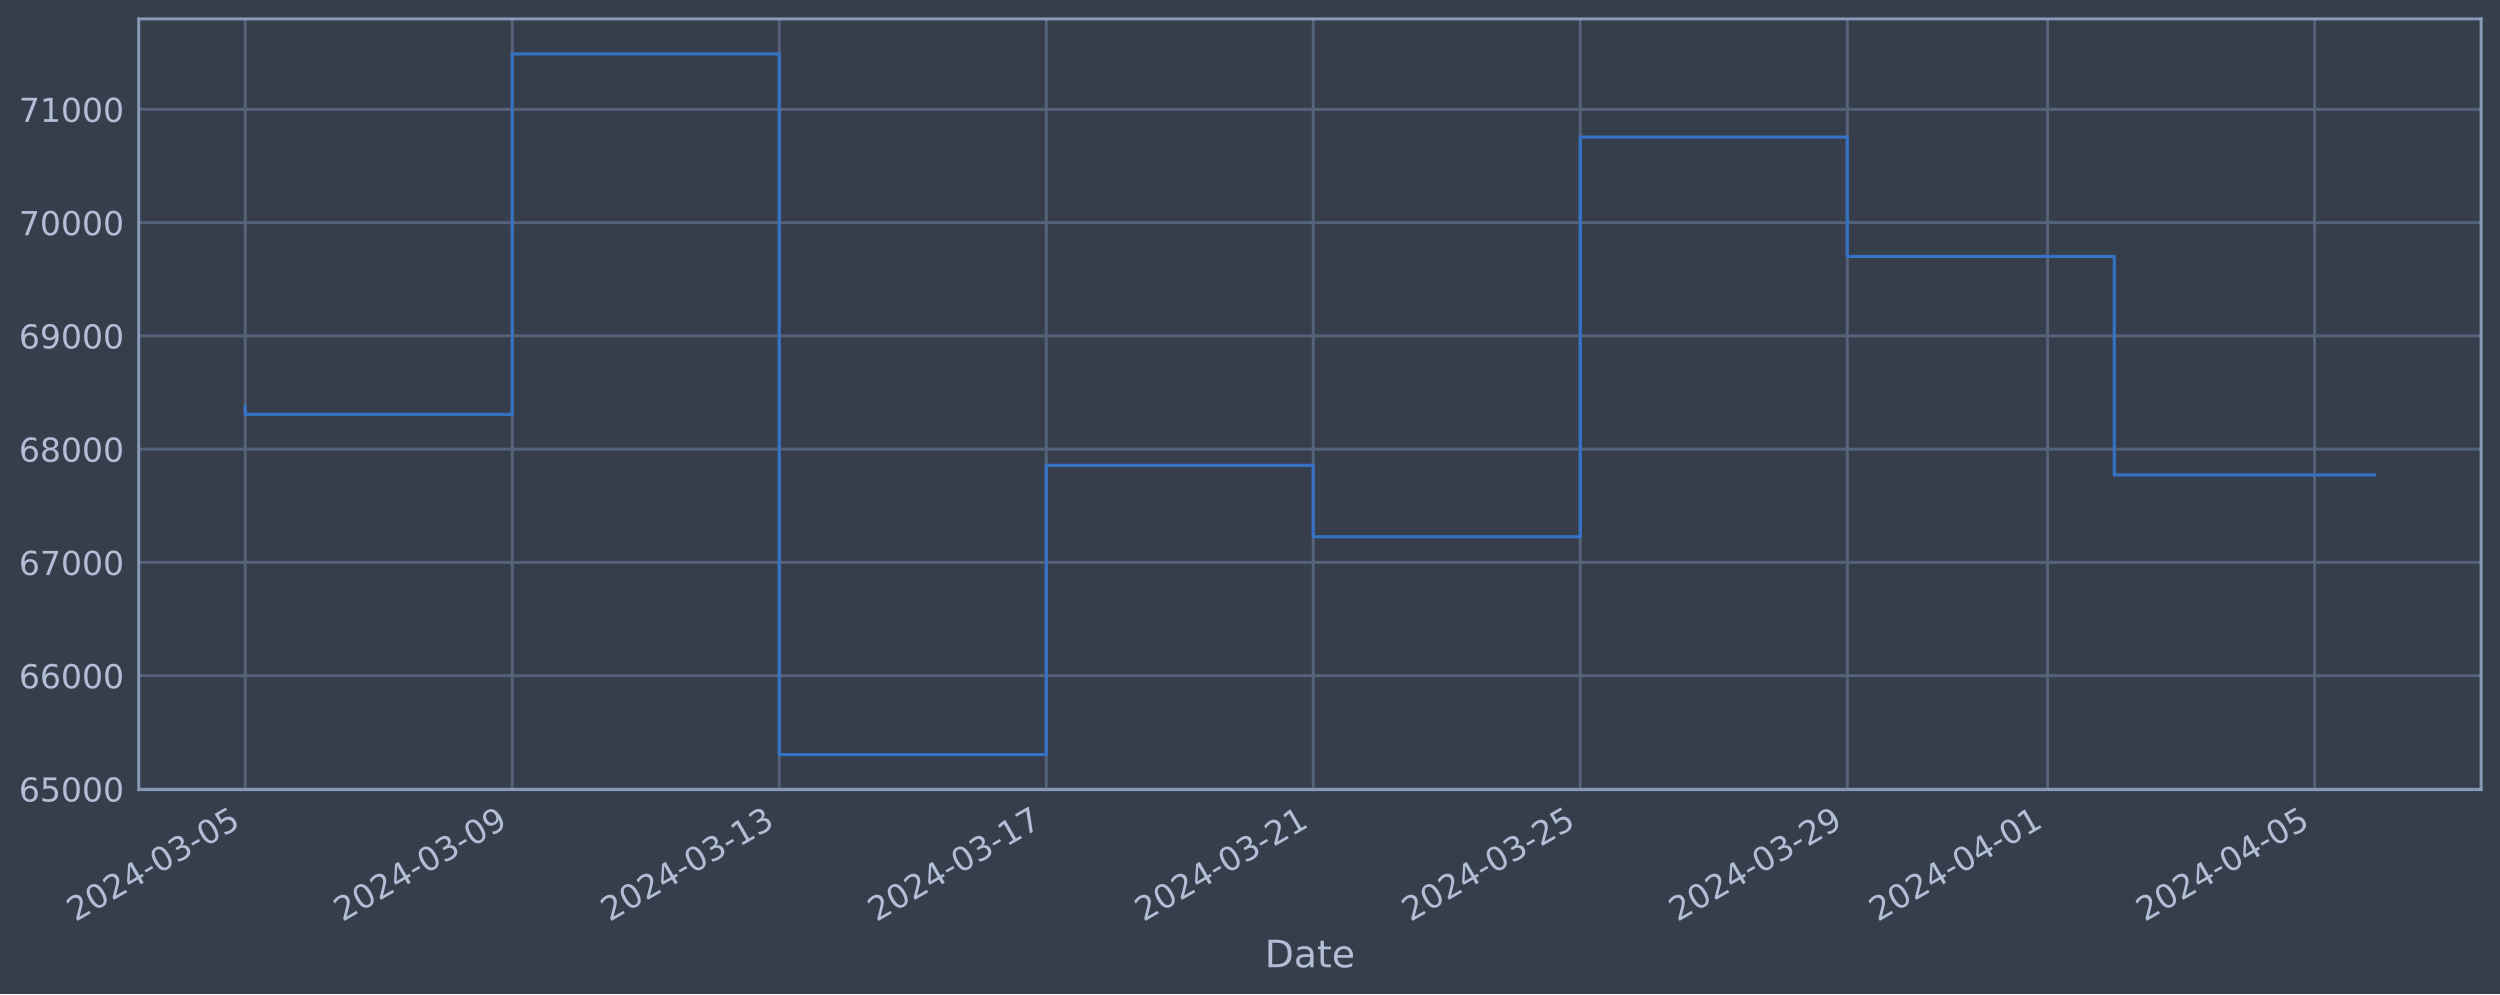
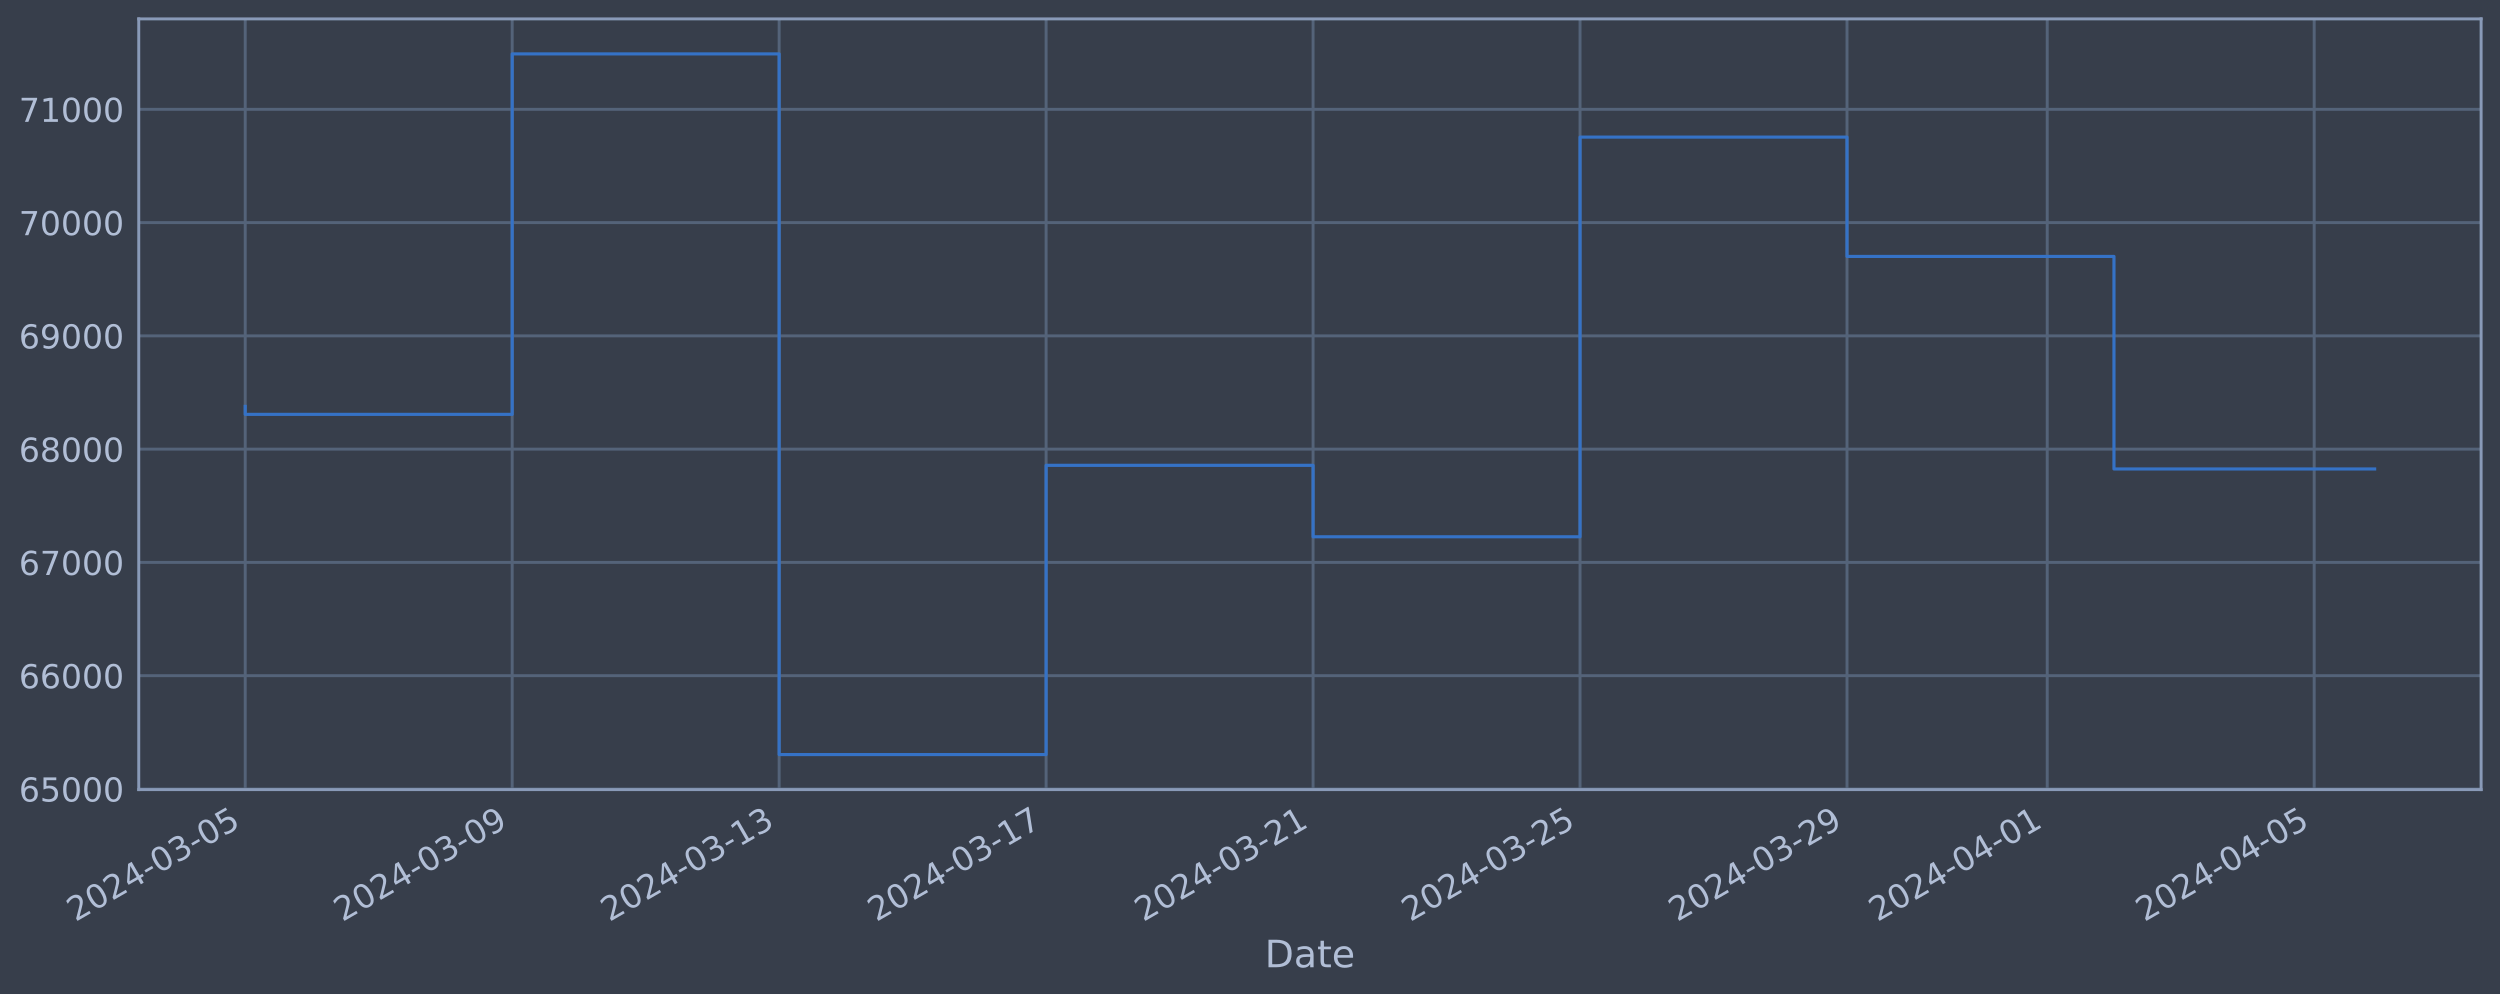
<svg xmlns="http://www.w3.org/2000/svg" xmlns:xlink="http://www.w3.org/1999/xlink" width="952.884pt" height="378.87pt" viewBox="0 0 952.884 378.87" version="1.1">
  <defs>
    <style type="text/css">*{stroke-linejoin: round; stroke-linecap: butt}</style>
  </defs>
  <g id="figure_1">
    <g id="patch_1">
      <path d="M 0 378.87  L 952.884 378.87  L 952.884 0  L 0 0  z " style="fill: #373e4b" />
    </g>
    <g id="axes_1">
      <g id="patch_2">
        <path d="M 52.884 300.96  L 945.684 300.96  L 945.684 7.2  L 52.884 7.2  z " style="fill: #373e4b" />
      </g>
      <g id="matplotlib.axis_1">
        <g id="xtick_1">
          <g id="line2d_1">
-             <path d="M 93.466 300.96  L 93.466 7.2  " clip-path="url(#peddb40078b)" style="fill: none; stroke: #546379; stroke-width: 1.12; stroke-linecap: square" />
+             <path d="M 93.466 300.96  L 93.466 7.2  " clip-path="url(#p38dec6fec8)" style="fill: none; stroke: #546379; stroke-width: 1.12; stroke-linecap: square" />
          </g>
          <g id="line2d_2" />
          <g id="text_1">
            <g style="fill: #b1bed6" transform="translate(28.74006 351.4642) rotate(-30) scale(0.126 -0.126)">
              <defs>
                <path id="DejaVuSans-32" d="M 1228 531  L 3431 531  L 3431 0  L 469 0  L 469 531  Q 828 903 1448 1529  Q 2069 2156 2228 2338  Q 2531 2678 2651 2914  Q 2772 3150 2772 3378  Q 2772 3750 2511 3984  Q 2250 4219 1831 4219  Q 1534 4219 1204 4116  Q 875 4013 500 3803  L 500 4441  Q 881 4594 1212 4672  Q 1544 4750 1819 4750  Q 2544 4750 2975 4387  Q 3406 4025 3406 3419  Q 3406 3131 3298 2873  Q 3191 2616 2906 2266  Q 2828 2175 2409 1742  Q 1991 1309 1228 531  z " transform="scale(0.015625)" />
                <path id="DejaVuSans-30" d="M 2034 4250  Q 1547 4250 1301 3770  Q 1056 3291 1056 2328  Q 1056 1369 1301 889  Q 1547 409 2034 409  Q 2525 409 2770 889  Q 3016 1369 3016 2328  Q 3016 3291 2770 3770  Q 2525 4250 2034 4250  z M 2034 4750  Q 2819 4750 3233 4129  Q 3647 3509 3647 2328  Q 3647 1150 3233 529  Q 2819 -91 2034 -91  Q 1250 -91 836 529  Q 422 1150 422 2328  Q 422 3509 836 4129  Q 1250 4750 2034 4750  z " transform="scale(0.015625)" />
                <path id="DejaVuSans-34" d="M 2419 4116  L 825 1625  L 2419 1625  L 2419 4116  z M 2253 4666  L 3047 4666  L 3047 1625  L 3713 1625  L 3713 1100  L 3047 1100  L 3047 0  L 2419 0  L 2419 1100  L 313 1100  L 313 1709  L 2253 4666  z " transform="scale(0.015625)" />
                <path id="DejaVuSans-2d" d="M 313 2009  L 1997 2009  L 1997 1497  L 313 1497  L 313 2009  z " transform="scale(0.015625)" />
                <path id="DejaVuSans-33" d="M 2597 2516  Q 3050 2419 3304 2112  Q 3559 1806 3559 1356  Q 3559 666 3084 287  Q 2609 -91 1734 -91  Q 1441 -91 1130 -33  Q 819 25 488 141  L 488 750  Q 750 597 1062 519  Q 1375 441 1716 441  Q 2309 441 2620 675  Q 2931 909 2931 1356  Q 2931 1769 2642 2001  Q 2353 2234 1838 2234  L 1294 2234  L 1294 2753  L 1863 2753  Q 2328 2753 2575 2939  Q 2822 3125 2822 3475  Q 2822 3834 2567 4026  Q 2313 4219 1838 4219  Q 1578 4219 1281 4162  Q 984 4106 628 3988  L 628 4550  Q 988 4650 1302 4700  Q 1616 4750 1894 4750  Q 2613 4750 3031 4423  Q 3450 4097 3450 3541  Q 3450 3153 3228 2886  Q 3006 2619 2597 2516  z " transform="scale(0.015625)" />
                <path id="DejaVuSans-35" d="M 691 4666  L 3169 4666  L 3169 4134  L 1269 4134  L 1269 2991  Q 1406 3038 1543 3061  Q 1681 3084 1819 3084  Q 2600 3084 3056 2656  Q 3513 2228 3513 1497  Q 3513 744 3044 326  Q 2575 -91 1722 -91  Q 1428 -91 1123 -41  Q 819 9 494 109  L 494 744  Q 775 591 1075 516  Q 1375 441 1709 441  Q 2250 441 2565 725  Q 2881 1009 2881 1497  Q 2881 1984 2565 2268  Q 2250 2553 1709 2553  Q 1456 2553 1204 2497  Q 953 2441 691 2322  L 691 4666  z " transform="scale(0.015625)" />
              </defs>
              <use xlink:href="#DejaVuSans-32" />
              <use xlink:href="#DejaVuSans-30" x="63.623" />
              <use xlink:href="#DejaVuSans-32" x="127.246" />
              <use xlink:href="#DejaVuSans-34" x="190.869" />
              <use xlink:href="#DejaVuSans-2d" x="254.492" />
              <use xlink:href="#DejaVuSans-30" x="290.576" />
              <use xlink:href="#DejaVuSans-33" x="354.199" />
              <use xlink:href="#DejaVuSans-2d" x="417.822" />
              <use xlink:href="#DejaVuSans-30" x="453.906" />
              <use xlink:href="#DejaVuSans-35" x="517.529" />
            </g>
          </g>
        </g>
        <g id="xtick_2">
          <g id="line2d_3">
-             <path d="M 195.238 300.96  L 195.238 7.2  " clip-path="url(#peddb40078b)" style="fill: none; stroke: #546379; stroke-width: 1.12; stroke-linecap: square" />
+             <path d="M 195.22 300.96  L 195.22 7.2  " clip-path="url(#p38dec6fec8)" style="fill: none; stroke: #546379; stroke-width: 1.12; stroke-linecap: square" />
          </g>
          <g id="line2d_4" />
          <g id="text_2">
-             <g style="fill: #b1bed6" transform="translate(130.5122 351.4642) rotate(-30) scale(0.126 -0.126)">
+             <g style="fill: #b1bed6" transform="translate(130.4945 351.4642) rotate(-30) scale(0.126 -0.126)">
              <defs>
                <path id="DejaVuSans-39" d="M 703 97  L 703 672  Q 941 559 1184 500  Q 1428 441 1663 441  Q 2288 441 2617 861  Q 2947 1281 2994 2138  Q 2813 1869 2534 1725  Q 2256 1581 1919 1581  Q 1219 1581 811 2004  Q 403 2428 403 3163  Q 403 3881 828 4315  Q 1253 4750 1959 4750  Q 2769 4750 3195 4129  Q 3622 3509 3622 2328  Q 3622 1225 3098 567  Q 2575 -91 1691 -91  Q 1453 -91 1209 -44  Q 966 3 703 97  z M 1959 2075  Q 2384 2075 2632 2365  Q 2881 2656 2881 3163  Q 2881 3666 2632 3958  Q 2384 4250 1959 4250  Q 1534 4250 1286 3958  Q 1038 3666 1038 3163  Q 1038 2656 1286 2365  Q 1534 2075 1959 2075  z " transform="scale(0.015625)" />
              </defs>
              <use xlink:href="#DejaVuSans-32" />
              <use xlink:href="#DejaVuSans-30" x="63.623" />
              <use xlink:href="#DejaVuSans-32" x="127.246" />
              <use xlink:href="#DejaVuSans-34" x="190.869" />
              <use xlink:href="#DejaVuSans-2d" x="254.492" />
              <use xlink:href="#DejaVuSans-30" x="290.576" />
              <use xlink:href="#DejaVuSans-33" x="354.199" />
              <use xlink:href="#DejaVuSans-2d" x="417.822" />
              <use xlink:href="#DejaVuSans-30" x="453.906" />
              <use xlink:href="#DejaVuSans-39" x="517.529" />
            </g>
          </g>
        </g>
        <g id="xtick_3">
          <g id="line2d_5">
-             <path d="M 297.01 300.96  L 297.01 7.2  " clip-path="url(#peddb40078b)" style="fill: none; stroke: #546379; stroke-width: 1.12; stroke-linecap: square" />
+             <path d="M 296.974 300.96  L 296.974 7.2  " clip-path="url(#p38dec6fec8)" style="fill: none; stroke: #546379; stroke-width: 1.12; stroke-linecap: square" />
          </g>
          <g id="line2d_6" />
          <g id="text_3">
-             <g style="fill: #b1bed6" transform="translate(232.2843 351.4642) rotate(-30) scale(0.126 -0.126)">
+             <g style="fill: #b1bed6" transform="translate(232.249 351.4642) rotate(-30) scale(0.126 -0.126)">
              <defs>
                <path id="DejaVuSans-31" d="M 794 531  L 1825 531  L 1825 4091  L 703 3866  L 703 4441  L 1819 4666  L 2450 4666  L 2450 531  L 3481 531  L 3481 0  L 794 0  L 794 531  z " transform="scale(0.015625)" />
              </defs>
              <use xlink:href="#DejaVuSans-32" />
              <use xlink:href="#DejaVuSans-30" x="63.623" />
              <use xlink:href="#DejaVuSans-32" x="127.246" />
              <use xlink:href="#DejaVuSans-34" x="190.869" />
              <use xlink:href="#DejaVuSans-2d" x="254.492" />
              <use xlink:href="#DejaVuSans-30" x="290.576" />
              <use xlink:href="#DejaVuSans-33" x="354.199" />
              <use xlink:href="#DejaVuSans-2d" x="417.822" />
              <use xlink:href="#DejaVuSans-31" x="453.906" />
              <use xlink:href="#DejaVuSans-33" x="517.529" />
            </g>
          </g>
        </g>
        <g id="xtick_4">
          <g id="line2d_7">
-             <path d="M 398.782 300.96  L 398.782 7.2  " clip-path="url(#peddb40078b)" style="fill: none; stroke: #546379; stroke-width: 1.12; stroke-linecap: square" />
+             <path d="M 398.729 300.96  L 398.729 7.2  " clip-path="url(#p38dec6fec8)" style="fill: none; stroke: #546379; stroke-width: 1.12; stroke-linecap: square" />
          </g>
          <g id="line2d_8" />
          <g id="text_4">
-             <g style="fill: #b1bed6" transform="translate(334.0564 351.4642) rotate(-30) scale(0.126 -0.126)">
+             <g style="fill: #b1bed6" transform="translate(334.0034 351.4642) rotate(-30) scale(0.126 -0.126)">
              <defs>
                <path id="DejaVuSans-37" d="M 525 4666  L 3525 4666  L 3525 4397  L 1831 0  L 1172 0  L 2766 4134  L 525 4134  L 525 4666  z " transform="scale(0.015625)" />
              </defs>
              <use xlink:href="#DejaVuSans-32" />
              <use xlink:href="#DejaVuSans-30" x="63.623" />
              <use xlink:href="#DejaVuSans-32" x="127.246" />
              <use xlink:href="#DejaVuSans-34" x="190.869" />
              <use xlink:href="#DejaVuSans-2d" x="254.492" />
              <use xlink:href="#DejaVuSans-30" x="290.576" />
              <use xlink:href="#DejaVuSans-33" x="354.199" />
              <use xlink:href="#DejaVuSans-2d" x="417.822" />
              <use xlink:href="#DejaVuSans-31" x="453.906" />
              <use xlink:href="#DejaVuSans-37" x="517.529" />
            </g>
          </g>
        </g>
        <g id="xtick_5">
          <g id="line2d_9">
-             <path d="M 500.554 300.96  L 500.554 7.2  " clip-path="url(#peddb40078b)" style="fill: none; stroke: #546379; stroke-width: 1.12; stroke-linecap: square" />
+             <path d="M 500.483 300.96  L 500.483 7.2  " clip-path="url(#p38dec6fec8)" style="fill: none; stroke: #546379; stroke-width: 1.12; stroke-linecap: square" />
          </g>
          <g id="line2d_10" />
          <g id="text_5">
-             <g style="fill: #b1bed6" transform="translate(435.8285 351.4642) rotate(-30) scale(0.126 -0.126)">
+             <g style="fill: #b1bed6" transform="translate(435.7579 351.4642) rotate(-30) scale(0.126 -0.126)">
              <use xlink:href="#DejaVuSans-32" />
              <use xlink:href="#DejaVuSans-30" x="63.623" />
              <use xlink:href="#DejaVuSans-32" x="127.246" />
              <use xlink:href="#DejaVuSans-34" x="190.869" />
              <use xlink:href="#DejaVuSans-2d" x="254.492" />
              <use xlink:href="#DejaVuSans-30" x="290.576" />
              <use xlink:href="#DejaVuSans-33" x="354.199" />
              <use xlink:href="#DejaVuSans-2d" x="417.822" />
              <use xlink:href="#DejaVuSans-32" x="453.906" />
              <use xlink:href="#DejaVuSans-31" x="517.529" />
            </g>
          </g>
        </g>
        <g id="xtick_6">
          <g id="line2d_11">
-             <path d="M 602.326 300.96  L 602.326 7.2  " clip-path="url(#peddb40078b)" style="fill: none; stroke: #546379; stroke-width: 1.12; stroke-linecap: square" />
+             <path d="M 602.238 300.96  L 602.238 7.2  " clip-path="url(#p38dec6fec8)" style="fill: none; stroke: #546379; stroke-width: 1.12; stroke-linecap: square" />
          </g>
          <g id="line2d_12" />
          <g id="text_6">
-             <g style="fill: #b1bed6" transform="translate(537.6006 351.4642) rotate(-30) scale(0.126 -0.126)">
+             <g style="fill: #b1bed6" transform="translate(537.5123 351.4642) rotate(-30) scale(0.126 -0.126)">
              <use xlink:href="#DejaVuSans-32" />
              <use xlink:href="#DejaVuSans-30" x="63.623" />
              <use xlink:href="#DejaVuSans-32" x="127.246" />
              <use xlink:href="#DejaVuSans-34" x="190.869" />
              <use xlink:href="#DejaVuSans-2d" x="254.492" />
              <use xlink:href="#DejaVuSans-30" x="290.576" />
              <use xlink:href="#DejaVuSans-33" x="354.199" />
              <use xlink:href="#DejaVuSans-2d" x="417.822" />
              <use xlink:href="#DejaVuSans-32" x="453.906" />
              <use xlink:href="#DejaVuSans-35" x="517.529" />
            </g>
          </g>
        </g>
        <g id="xtick_7">
          <g id="line2d_13">
-             <path d="M 704.098 300.96  L 704.098 7.2  " clip-path="url(#peddb40078b)" style="fill: none; stroke: #546379; stroke-width: 1.12; stroke-linecap: square" />
+             <path d="M 703.992 300.96  L 703.992 7.2  " clip-path="url(#p38dec6fec8)" style="fill: none; stroke: #546379; stroke-width: 1.12; stroke-linecap: square" />
          </g>
          <g id="line2d_14" />
          <g id="text_7">
-             <g style="fill: #b1bed6" transform="translate(639.3727 351.4642) rotate(-30) scale(0.126 -0.126)">
+             <g style="fill: #b1bed6" transform="translate(639.2668 351.4642) rotate(-30) scale(0.126 -0.126)">
              <use xlink:href="#DejaVuSans-32" />
              <use xlink:href="#DejaVuSans-30" x="63.623" />
              <use xlink:href="#DejaVuSans-32" x="127.246" />
              <use xlink:href="#DejaVuSans-34" x="190.869" />
              <use xlink:href="#DejaVuSans-2d" x="254.492" />
              <use xlink:href="#DejaVuSans-30" x="290.576" />
              <use xlink:href="#DejaVuSans-33" x="354.199" />
              <use xlink:href="#DejaVuSans-2d" x="417.822" />
              <use xlink:href="#DejaVuSans-32" x="453.906" />
              <use xlink:href="#DejaVuSans-39" x="517.529" />
            </g>
          </g>
        </g>
        <g id="xtick_8">
          <g id="line2d_15">
-             <path d="M 780.427 300.96  L 780.427 7.2  " clip-path="url(#peddb40078b)" style="fill: none; stroke: #546379; stroke-width: 1.12; stroke-linecap: square" />
+             <path d="M 780.308 300.96  L 780.308 7.2  " clip-path="url(#p38dec6fec8)" style="fill: none; stroke: #546379; stroke-width: 1.12; stroke-linecap: square" />
          </g>
          <g id="line2d_16" />
          <g id="text_8">
-             <g style="fill: #b1bed6" transform="translate(715.7018 351.4642) rotate(-30) scale(0.126 -0.126)">
+             <g style="fill: #b1bed6" transform="translate(715.5826 351.4642) rotate(-30) scale(0.126 -0.126)">
              <use xlink:href="#DejaVuSans-32" />
              <use xlink:href="#DejaVuSans-30" x="63.623" />
              <use xlink:href="#DejaVuSans-32" x="127.246" />
              <use xlink:href="#DejaVuSans-34" x="190.869" />
              <use xlink:href="#DejaVuSans-2d" x="254.492" />
              <use xlink:href="#DejaVuSans-30" x="290.576" />
              <use xlink:href="#DejaVuSans-34" x="354.199" />
              <use xlink:href="#DejaVuSans-2d" x="417.822" />
              <use xlink:href="#DejaVuSans-30" x="453.906" />
              <use xlink:href="#DejaVuSans-31" x="517.529" />
            </g>
          </g>
        </g>
        <g id="xtick_9">
          <g id="line2d_17">
-             <path d="M 882.199 300.96  L 882.199 7.2  " clip-path="url(#peddb40078b)" style="fill: none; stroke: #546379; stroke-width: 1.12; stroke-linecap: square" />
+             <path d="M 882.063 300.96  L 882.063 7.2  " clip-path="url(#p38dec6fec8)" style="fill: none; stroke: #546379; stroke-width: 1.12; stroke-linecap: square" />
          </g>
          <g id="line2d_18" />
          <g id="text_9">
-             <g style="fill: #b1bed6" transform="translate(817.4739 351.4642) rotate(-30) scale(0.126 -0.126)">
+             <g style="fill: #b1bed6" transform="translate(817.3371 351.4642) rotate(-30) scale(0.126 -0.126)">
              <use xlink:href="#DejaVuSans-32" />
              <use xlink:href="#DejaVuSans-30" x="63.623" />
              <use xlink:href="#DejaVuSans-32" x="127.246" />
              <use xlink:href="#DejaVuSans-34" x="190.869" />
              <use xlink:href="#DejaVuSans-2d" x="254.492" />
              <use xlink:href="#DejaVuSans-30" x="290.576" />
              <use xlink:href="#DejaVuSans-34" x="354.199" />
              <use xlink:href="#DejaVuSans-2d" x="417.822" />
              <use xlink:href="#DejaVuSans-30" x="453.906" />
              <use xlink:href="#DejaVuSans-35" x="517.529" />
            </g>
          </g>
        </g>
        <g id="text_10">
          <g style="fill: #b1bed6" transform="translate(482.0746 368.6753) scale(0.144 -0.144)">
            <defs>
              <path id="DejaVuSans-44" d="M 1259 4147  L 1259 519  L 2022 519  Q 2988 519 3436 956  Q 3884 1394 3884 2338  Q 3884 3275 3436 3711  Q 2988 4147 2022 4147  L 1259 4147  z M 628 4666  L 1925 4666  Q 3281 4666 3915 4102  Q 4550 3538 4550 2338  Q 4550 1131 3912 565  Q 3275 0 1925 0  L 628 0  L 628 4666  z " transform="scale(0.015625)" />
              <path id="DejaVuSans-61" d="M 2194 1759  Q 1497 1759 1228 1600  Q 959 1441 959 1056  Q 959 750 1161 570  Q 1363 391 1709 391  Q 2188 391 2477 730  Q 2766 1069 2766 1631  L 2766 1759  L 2194 1759  z M 3341 1997  L 3341 0  L 2766 0  L 2766 531  Q 2569 213 2275 61  Q 1981 -91 1556 -91  Q 1019 -91 701 211  Q 384 513 384 1019  Q 384 1609 779 1909  Q 1175 2209 1959 2209  L 2766 2209  L 2766 2266  Q 2766 2663 2505 2880  Q 2244 3097 1772 3097  Q 1472 3097 1187 3025  Q 903 2953 641 2809  L 641 3341  Q 956 3463 1253 3523  Q 1550 3584 1831 3584  Q 2591 3584 2966 3190  Q 3341 2797 3341 1997  z " transform="scale(0.015625)" />
              <path id="DejaVuSans-74" d="M 1172 4494  L 1172 3500  L 2356 3500  L 2356 3053  L 1172 3053  L 1172 1153  Q 1172 725 1289 603  Q 1406 481 1766 481  L 2356 481  L 2356 0  L 1766 0  Q 1100 0 847 248  Q 594 497 594 1153  L 594 3053  L 172 3053  L 172 3500  L 594 3500  L 594 4494  L 1172 4494  z " transform="scale(0.015625)" />
              <path id="DejaVuSans-65" d="M 3597 1894  L 3597 1613  L 953 1613  Q 991 1019 1311 708  Q 1631 397 2203 397  Q 2534 397 2845 478  Q 3156 559 3463 722  L 3463 178  Q 3153 47 2828 -22  Q 2503 -91 2169 -91  Q 1331 -91 842 396  Q 353 884 353 1716  Q 353 2575 817 3079  Q 1281 3584 2069 3584  Q 2775 3584 3186 3129  Q 3597 2675 3597 1894  z M 3022 2063  Q 3016 2534 2758 2815  Q 2500 3097 2075 3097  Q 1594 3097 1305 2825  Q 1016 2553 972 2059  L 3022 2063  z " transform="scale(0.015625)" />
            </defs>
            <use xlink:href="#DejaVuSans-44" />
            <use xlink:href="#DejaVuSans-61" x="77.002" />
            <use xlink:href="#DejaVuSans-74" x="138.281" />
            <use xlink:href="#DejaVuSans-65" x="177.49" />
          </g>
        </g>
      </g>
      <g id="matplotlib.axis_2">
        <g id="ytick_1">
          <g id="line2d_19">
-             <path d="M 52.884 300.718  L 945.684 300.718  " clip-path="url(#peddb40078b)" style="fill: none; stroke: #546379; stroke-width: 1.12; stroke-linecap: square" />
+             <path d="M 52.884 300.718  L 945.684 300.718  " clip-path="url(#p38dec6fec8)" style="fill: none; stroke: #546379; stroke-width: 1.12; stroke-linecap: square" />
          </g>
          <g id="line2d_20" />
          <g id="text_11">
            <g style="fill: #b1bed6" transform="translate(7.2 305.5049) scale(0.126 -0.126)">
              <defs>
                <path id="DejaVuSans-36" d="M 2113 2584  Q 1688 2584 1439 2293  Q 1191 2003 1191 1497  Q 1191 994 1439 701  Q 1688 409 2113 409  Q 2538 409 2786 701  Q 3034 994 3034 1497  Q 3034 2003 2786 2293  Q 2538 2584 2113 2584  z M 3366 4563  L 3366 3988  Q 3128 4100 2886 4159  Q 2644 4219 2406 4219  Q 1781 4219 1451 3797  Q 1122 3375 1075 2522  Q 1259 2794 1537 2939  Q 1816 3084 2150 3084  Q 2853 3084 3261 2657  Q 3669 2231 3669 1497  Q 3669 778 3244 343  Q 2819 -91 2113 -91  Q 1303 -91 875 529  Q 447 1150 447 2328  Q 447 3434 972 4092  Q 1497 4750 2381 4750  Q 2619 4750 2861 4703  Q 3103 4656 3366 4563  z " transform="scale(0.015625)" />
              </defs>
              <use xlink:href="#DejaVuSans-36" />
              <use xlink:href="#DejaVuSans-35" x="63.623" />
              <use xlink:href="#DejaVuSans-30" x="127.246" />
              <use xlink:href="#DejaVuSans-30" x="190.869" />
              <use xlink:href="#DejaVuSans-30" x="254.492" />
            </g>
          </g>
        </g>
        <g id="ytick_2">
          <g id="line2d_21">
-             <path d="M 52.884 257.544  L 945.684 257.544  " clip-path="url(#peddb40078b)" style="fill: none; stroke: #546379; stroke-width: 1.12; stroke-linecap: square" />
+             <path d="M 52.884 257.544  L 945.684 257.544  " clip-path="url(#p38dec6fec8)" style="fill: none; stroke: #546379; stroke-width: 1.12; stroke-linecap: square" />
          </g>
          <g id="line2d_22" />
          <g id="text_12">
            <g style="fill: #b1bed6" transform="translate(7.2 262.331) scale(0.126 -0.126)">
              <use xlink:href="#DejaVuSans-36" />
              <use xlink:href="#DejaVuSans-36" x="63.623" />
              <use xlink:href="#DejaVuSans-30" x="127.246" />
              <use xlink:href="#DejaVuSans-30" x="190.869" />
              <use xlink:href="#DejaVuSans-30" x="254.492" />
            </g>
          </g>
        </g>
        <g id="ytick_3">
          <g id="line2d_23">
-             <path d="M 52.884 214.37  L 945.684 214.37  " clip-path="url(#peddb40078b)" style="fill: none; stroke: #546379; stroke-width: 1.12; stroke-linecap: square" />
+             <path d="M 52.884 214.37  L 945.684 214.37  " clip-path="url(#p38dec6fec8)" style="fill: none; stroke: #546379; stroke-width: 1.12; stroke-linecap: square" />
          </g>
          <g id="line2d_24" />
          <g id="text_13">
            <g style="fill: #b1bed6" transform="translate(7.2 219.157) scale(0.126 -0.126)">
              <use xlink:href="#DejaVuSans-36" />
              <use xlink:href="#DejaVuSans-37" x="63.623" />
              <use xlink:href="#DejaVuSans-30" x="127.246" />
              <use xlink:href="#DejaVuSans-30" x="190.869" />
              <use xlink:href="#DejaVuSans-30" x="254.492" />
            </g>
          </g>
        </g>
        <g id="ytick_4">
          <g id="line2d_25">
-             <path d="M 52.884 171.196  L 945.684 171.196  " clip-path="url(#peddb40078b)" style="fill: none; stroke: #546379; stroke-width: 1.12; stroke-linecap: square" />
+             <path d="M 52.884 171.196  L 945.684 171.196  " clip-path="url(#p38dec6fec8)" style="fill: none; stroke: #546379; stroke-width: 1.12; stroke-linecap: square" />
          </g>
          <g id="line2d_26" />
          <g id="text_14">
            <g style="fill: #b1bed6" transform="translate(7.2 175.9831) scale(0.126 -0.126)">
              <defs>
                <path id="DejaVuSans-38" d="M 2034 2216  Q 1584 2216 1326 1975  Q 1069 1734 1069 1313  Q 1069 891 1326 650  Q 1584 409 2034 409  Q 2484 409 2743 651  Q 3003 894 3003 1313  Q 3003 1734 2745 1975  Q 2488 2216 2034 2216  z M 1403 2484  Q 997 2584 770 2862  Q 544 3141 544 3541  Q 544 4100 942 4425  Q 1341 4750 2034 4750  Q 2731 4750 3128 4425  Q 3525 4100 3525 3541  Q 3525 3141 3298 2862  Q 3072 2584 2669 2484  Q 3125 2378 3379 2068  Q 3634 1759 3634 1313  Q 3634 634 3220 271  Q 2806 -91 2034 -91  Q 1263 -91 848 271  Q 434 634 434 1313  Q 434 1759 690 2068  Q 947 2378 1403 2484  z M 1172 3481  Q 1172 3119 1398 2916  Q 1625 2713 2034 2713  Q 2441 2713 2670 2916  Q 2900 3119 2900 3481  Q 2900 3844 2670 4047  Q 2441 4250 2034 4250  Q 1625 4250 1398 4047  Q 1172 3844 1172 3481  z " transform="scale(0.015625)" />
              </defs>
              <use xlink:href="#DejaVuSans-36" />
              <use xlink:href="#DejaVuSans-38" x="63.623" />
              <use xlink:href="#DejaVuSans-30" x="127.246" />
              <use xlink:href="#DejaVuSans-30" x="190.869" />
              <use xlink:href="#DejaVuSans-30" x="254.492" />
            </g>
          </g>
        </g>
        <g id="ytick_5">
          <g id="line2d_27">
-             <path d="M 52.884 128.022  L 945.684 128.022  " clip-path="url(#peddb40078b)" style="fill: none; stroke: #546379; stroke-width: 1.12; stroke-linecap: square" />
+             <path d="M 52.884 128.022  L 945.684 128.022  " clip-path="url(#p38dec6fec8)" style="fill: none; stroke: #546379; stroke-width: 1.12; stroke-linecap: square" />
          </g>
          <g id="line2d_28" />
          <g id="text_15">
            <g style="fill: #b1bed6" transform="translate(7.2 132.8092) scale(0.126 -0.126)">
              <use xlink:href="#DejaVuSans-36" />
              <use xlink:href="#DejaVuSans-39" x="63.623" />
              <use xlink:href="#DejaVuSans-30" x="127.246" />
              <use xlink:href="#DejaVuSans-30" x="190.869" />
              <use xlink:href="#DejaVuSans-30" x="254.492" />
            </g>
          </g>
        </g>
        <g id="ytick_6">
          <g id="line2d_29">
-             <path d="M 52.884 84.848  L 945.684 84.848  " clip-path="url(#peddb40078b)" style="fill: none; stroke: #546379; stroke-width: 1.12; stroke-linecap: square" />
+             <path d="M 52.884 84.848  L 945.684 84.848  " clip-path="url(#p38dec6fec8)" style="fill: none; stroke: #546379; stroke-width: 1.12; stroke-linecap: square" />
          </g>
          <g id="line2d_30" />
          <g id="text_16">
            <g style="fill: #b1bed6" transform="translate(7.2 89.63523) scale(0.126 -0.126)">
              <use xlink:href="#DejaVuSans-37" />
              <use xlink:href="#DejaVuSans-30" x="63.623" />
              <use xlink:href="#DejaVuSans-30" x="127.246" />
              <use xlink:href="#DejaVuSans-30" x="190.869" />
              <use xlink:href="#DejaVuSans-30" x="254.492" />
            </g>
          </g>
        </g>
        <g id="ytick_7">
          <g id="line2d_31">
-             <path d="M 52.884 41.674  L 945.684 41.674  " clip-path="url(#peddb40078b)" style="fill: none; stroke: #546379; stroke-width: 1.12; stroke-linecap: square" />
+             <path d="M 52.884 41.674  L 945.684 41.674  " clip-path="url(#p38dec6fec8)" style="fill: none; stroke: #546379; stroke-width: 1.12; stroke-linecap: square" />
          </g>
          <g id="line2d_32" />
          <g id="text_17">
            <g style="fill: #b1bed6" transform="translate(7.2 46.4613) scale(0.126 -0.126)">
              <use xlink:href="#DejaVuSans-37" />
              <use xlink:href="#DejaVuSans-31" x="63.623" />
              <use xlink:href="#DejaVuSans-30" x="127.246" />
              <use xlink:href="#DejaVuSans-30" x="190.869" />
              <use xlink:href="#DejaVuSans-30" x="254.492" />
            </g>
          </g>
        </g>
      </g>
      <g id="line2d_33">
-         <path d="M 93.466 154.891  L 93.466 157.946  L 195.238 157.946  L 195.238 20.553  L 297.01 20.553  L 297.01 287.607  L 398.782 287.607  L 398.782 177.362  L 500.554 177.362  L 500.554 204.598  L 602.326 204.598  L 602.326 52.265  L 704.098 52.265  L 704.098 97.744  L 805.87 97.744  L 805.87 181.029  L 905.102 181.029  " clip-path="url(#peddb40078b)" style="fill: none; stroke: #3572c6; stroke-width: 1.2; stroke-linecap: square" />
+         <path d="M 93.466 154.891  L 93.466 157.946  L 195.22 157.946  L 195.22 20.553  L 296.974 20.553  L 296.974 287.607  L 398.729 287.607  L 398.729 177.362  L 500.483 177.362  L 500.483 204.598  L 602.238 204.598  L 602.238 52.265  L 703.992 52.265  L 703.992 97.744  L 805.747 97.744  L 805.747 178.748  L 905.102 178.748  " clip-path="url(#p38dec6fec8)" style="fill: none; stroke: #3572c6; stroke-width: 1.2; stroke-linecap: square" />
      </g>
      <g id="patch_3">
        <path d="M 52.884 300.96  L 52.884 7.2  " style="fill: none; stroke: #899ab8; stroke-width: 1.12; stroke-linejoin: miter; stroke-linecap: square" />
      </g>
      <g id="patch_4">
        <path d="M 945.684 300.96  L 945.684 7.2  " style="fill: none; stroke: #899ab8; stroke-width: 1.12; stroke-linejoin: miter; stroke-linecap: square" />
      </g>
      <g id="patch_5">
        <path d="M 52.884 300.96  L 945.684 300.96  " style="fill: none; stroke: #899ab8; stroke-width: 1.12; stroke-linejoin: miter; stroke-linecap: square" />
      </g>
      <g id="patch_6">
        <path d="M 52.884 7.2  L 945.684 7.2  " style="fill: none; stroke: #899ab8; stroke-width: 1.12; stroke-linejoin: miter; stroke-linecap: square" />
      </g>
    </g>
  </g>
  <defs>
-     <clipPath id="peddb40078b">
+     <clipPath id="p38dec6fec8">
      <rect x="52.884" y="7.2" width="892.8" height="293.76" />
    </clipPath>
  </defs>
</svg>
